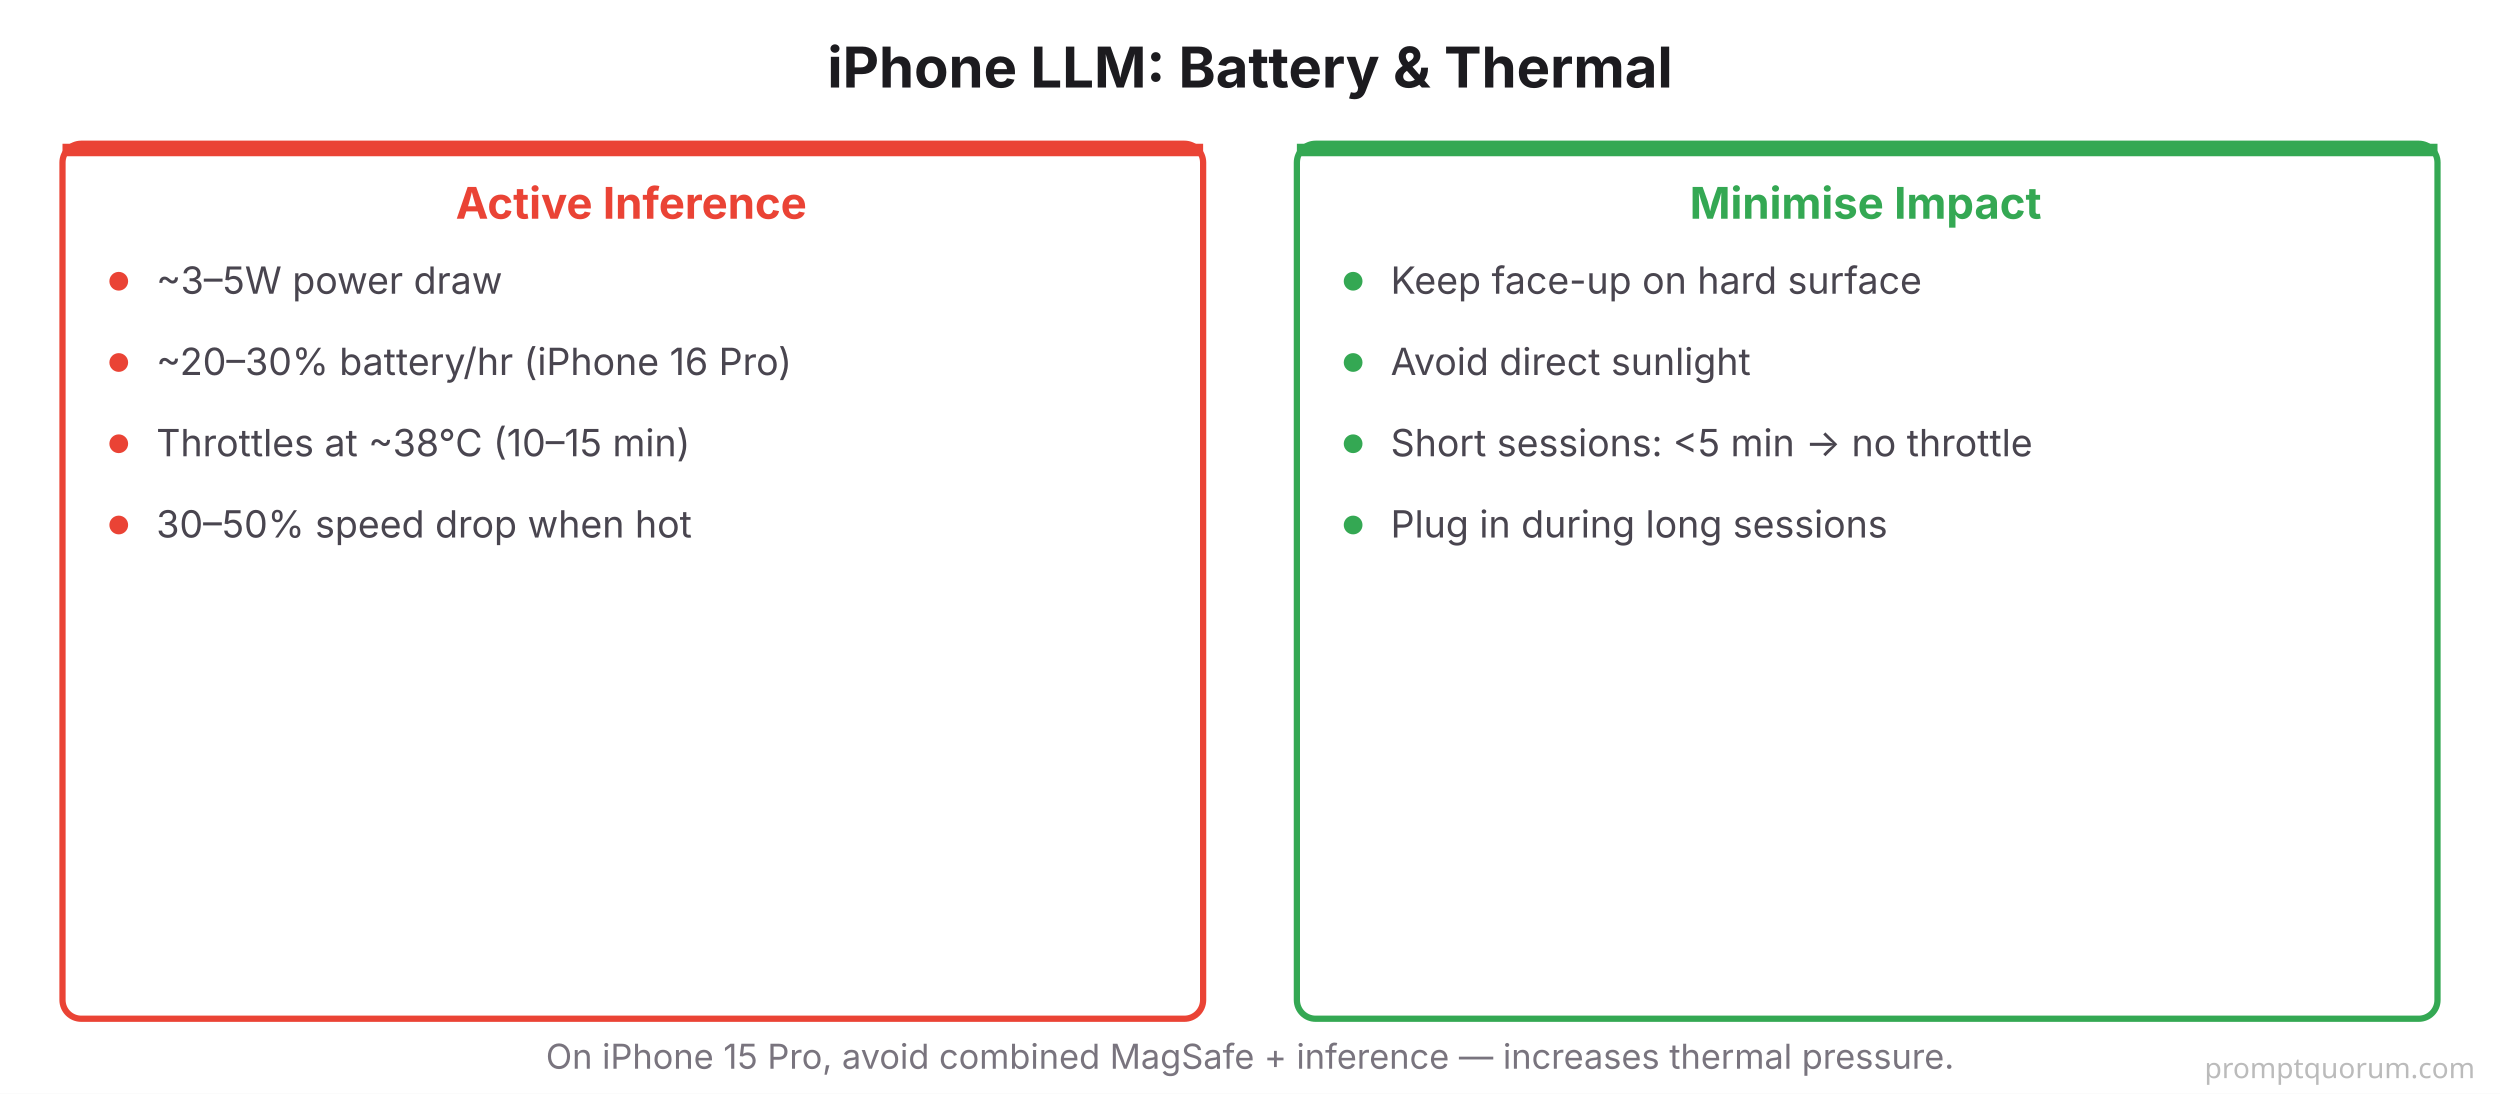
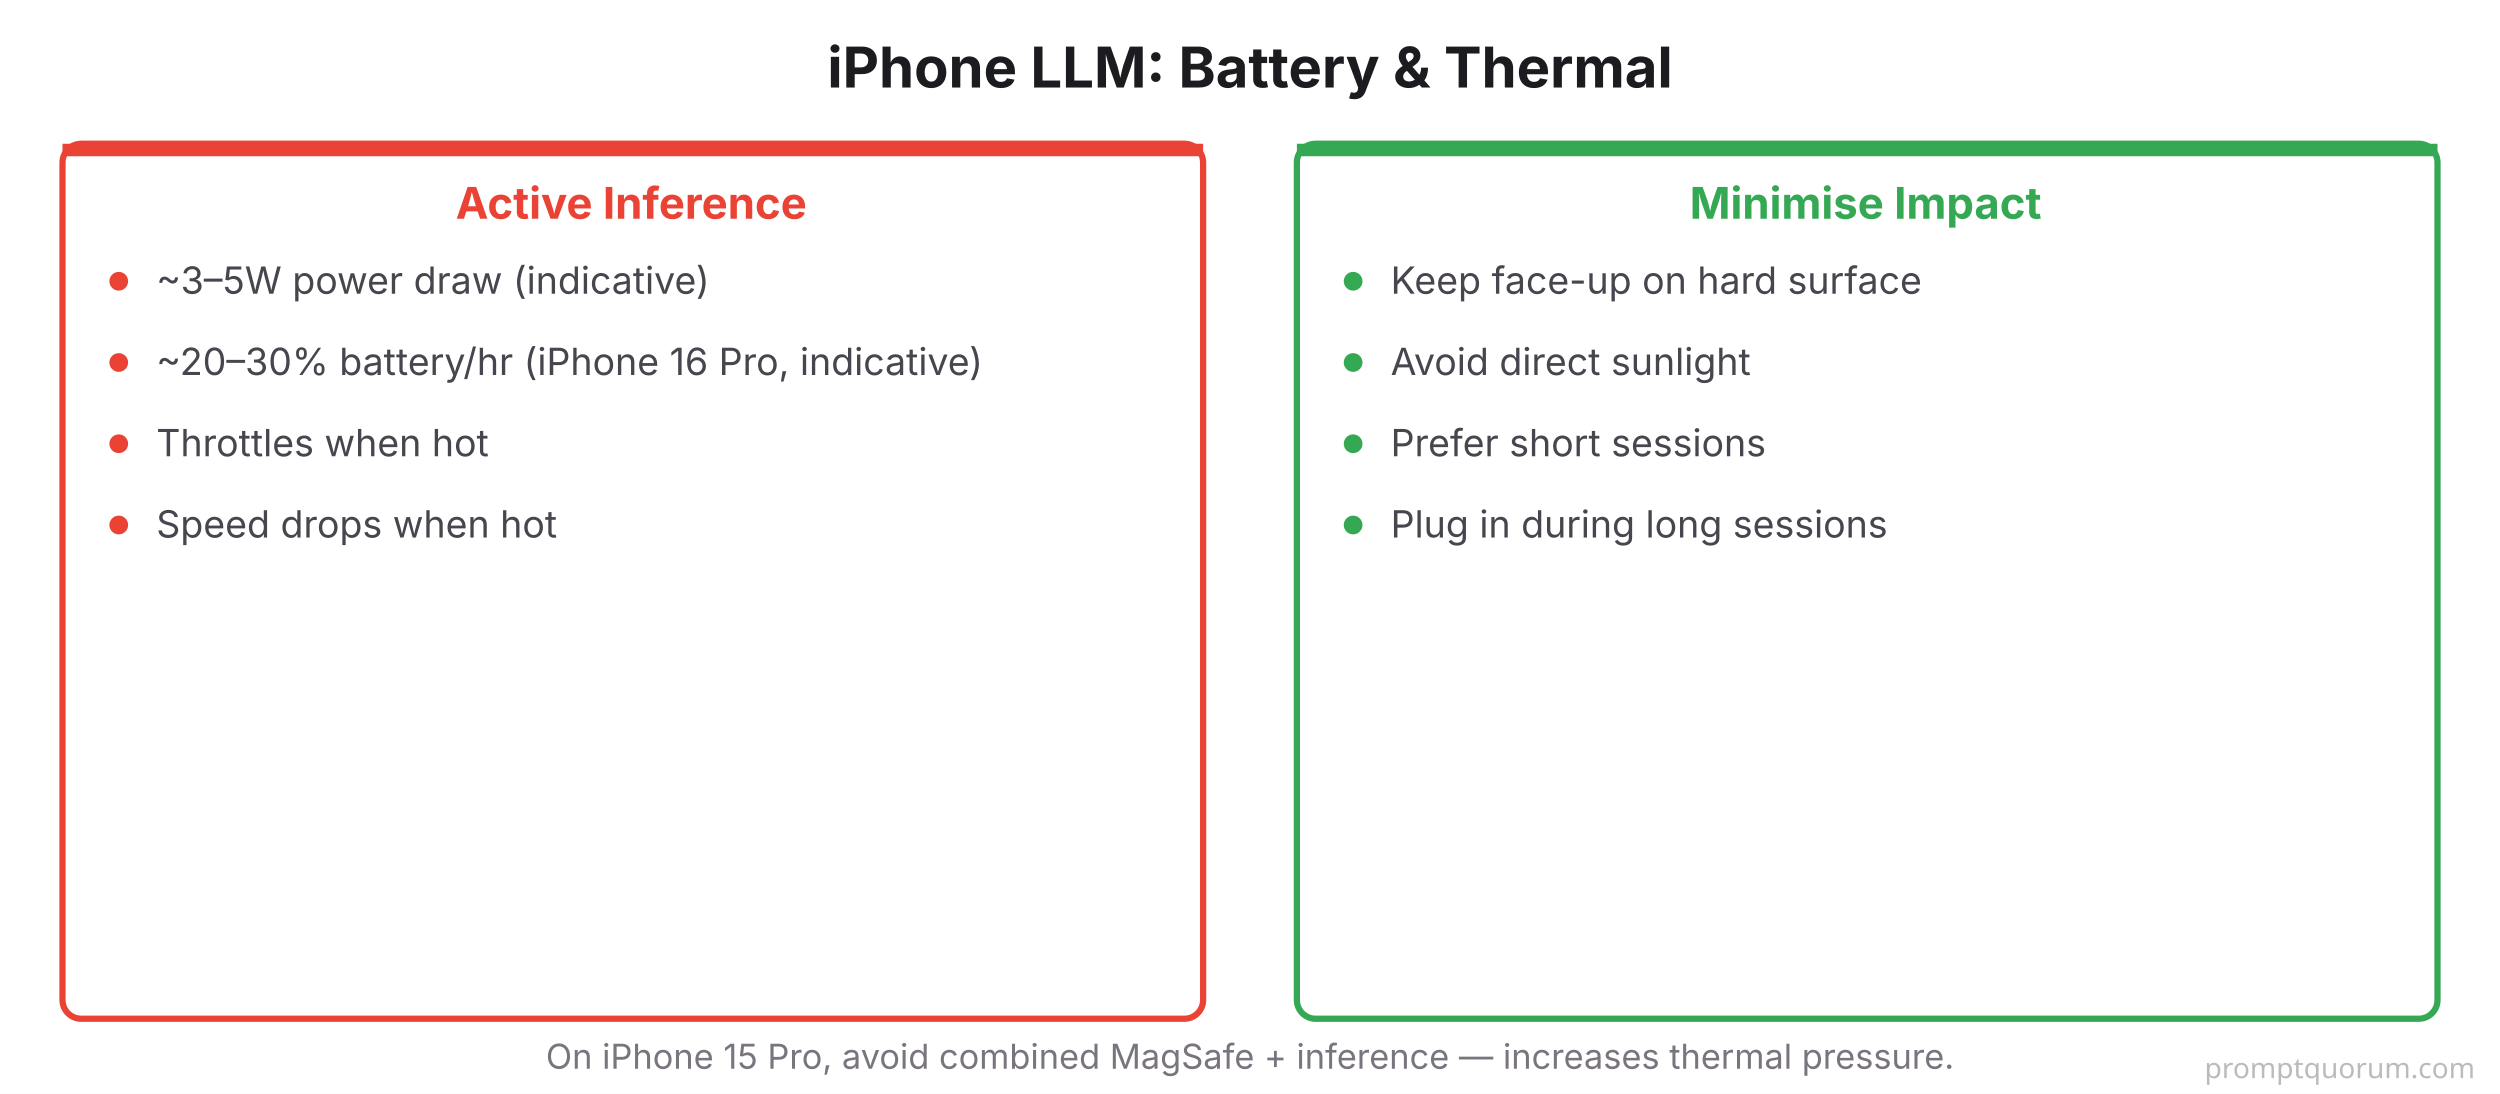
<svg xmlns="http://www.w3.org/2000/svg" viewBox="0 0 800 350" font-family="system-ui, -apple-system, sans-serif">
  <rect width="800" height="350" fill="#FFFFFF" />
  <text x="400" y="28" font-size="18" font-weight="700" fill="#1C1B1F" text-anchor="middle">iPhone LLM: Battery &amp; Thermal</text>
  <rect x="20" y="46" width="365" height="280" rx="6" fill="#FFFFFF" stroke="#EA4335" stroke-width="2" />
  <rect x="20" y="46" width="365" height="4" rx="0" fill="#EA4335" />
  <text x="202" y="70" font-size="14" font-weight="700" fill="#EA4335" text-anchor="middle">Active Inference</text>
  <circle cx="38" cy="90" r="3" fill="#EA4335" />
-   <text x="50" y="94" font-size="12" fill="#49454F">~3–5W power draw</text>
+   <text x="50" y="94" font-size="12" fill="#49454F">~3–5W power draw (indicative)</text>
  <circle cx="38" cy="116" r="3" fill="#EA4335" />
-   <text x="50" y="120" font-size="12" fill="#49454F">~20–30% battery/hr (iPhone 16 Pro)</text>
+   <text x="50" y="120" font-size="12" fill="#49454F">~20–30% battery/hr (iPhone 16 Pro, indicative)</text>
  <circle cx="38" cy="142" r="3" fill="#EA4335" />
-   <text x="50" y="146" font-size="12" fill="#49454F">Throttles at ~38°C (10–15 min)</text>
+   <text x="50" y="146" font-size="12" fill="#49454F">Throttles when hot</text>
  <circle cx="38" cy="168" r="3" fill="#EA4335" />
-   <text x="50" y="172" font-size="12" fill="#49454F">30–50% speed drop when hot</text>
+   <text x="50" y="172" font-size="12" fill="#49454F">Speed drops when hot</text>
  <rect x="415" y="46" width="365" height="280" rx="6" fill="#FFFFFF" stroke="#34A853" stroke-width="2" />
  <rect x="415" y="46" width="365" height="4" rx="0" fill="#34A853" />
  <text x="597" y="70" font-size="14" font-weight="700" fill="#34A853" text-anchor="middle">Minimise Impact</text>
  <circle cx="433" cy="90" r="3" fill="#34A853" />
  <text x="445" y="94" font-size="12" fill="#49454F">Keep face-up on hard surface</text>
  <circle cx="433" cy="116" r="3" fill="#34A853" />
  <text x="445" y="120" font-size="12" fill="#49454F">Avoid direct sunlight</text>
  <circle cx="433" cy="142" r="3" fill="#34A853" />
-   <text x="445" y="146" font-size="12" fill="#49454F">Short sessions: &lt;5 min → no throttle</text>
+   <text x="445" y="146" font-size="12" fill="#49454F">Prefer short sessions</text>
  <circle cx="433" cy="168" r="3" fill="#34A853" />
  <text x="445" y="172" font-size="12" fill="#49454F">Plug in during long sessions</text>
  <text x="400" y="342" font-size="11" fill="#79747E" text-anchor="middle">On iPhone 15 Pro, avoid combined MagSafe + inference — increases thermal pressure.</text>
  <text x="792" y="345" font-family="system-ui,sans-serif" font-size="9" fill="#BBBBBB" text-anchor="end">promptquorum.com</text>
</svg>
